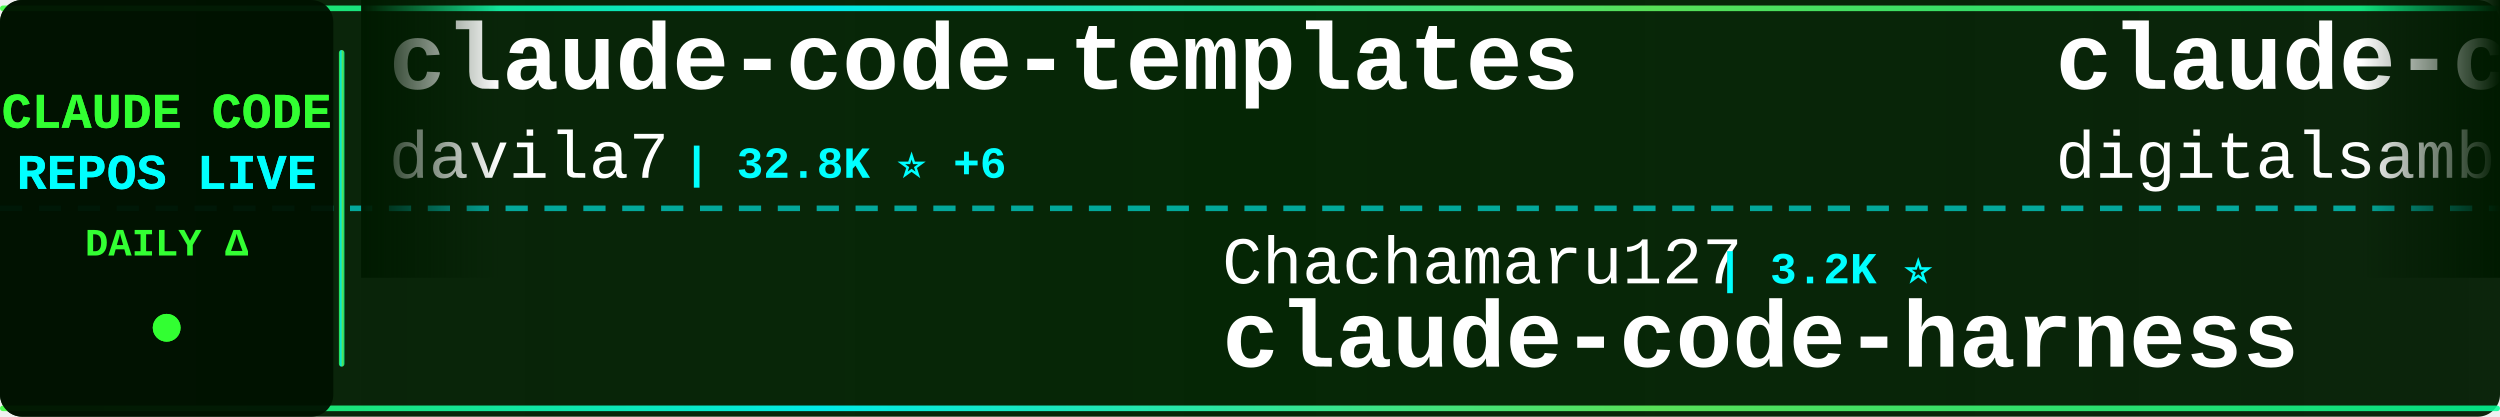
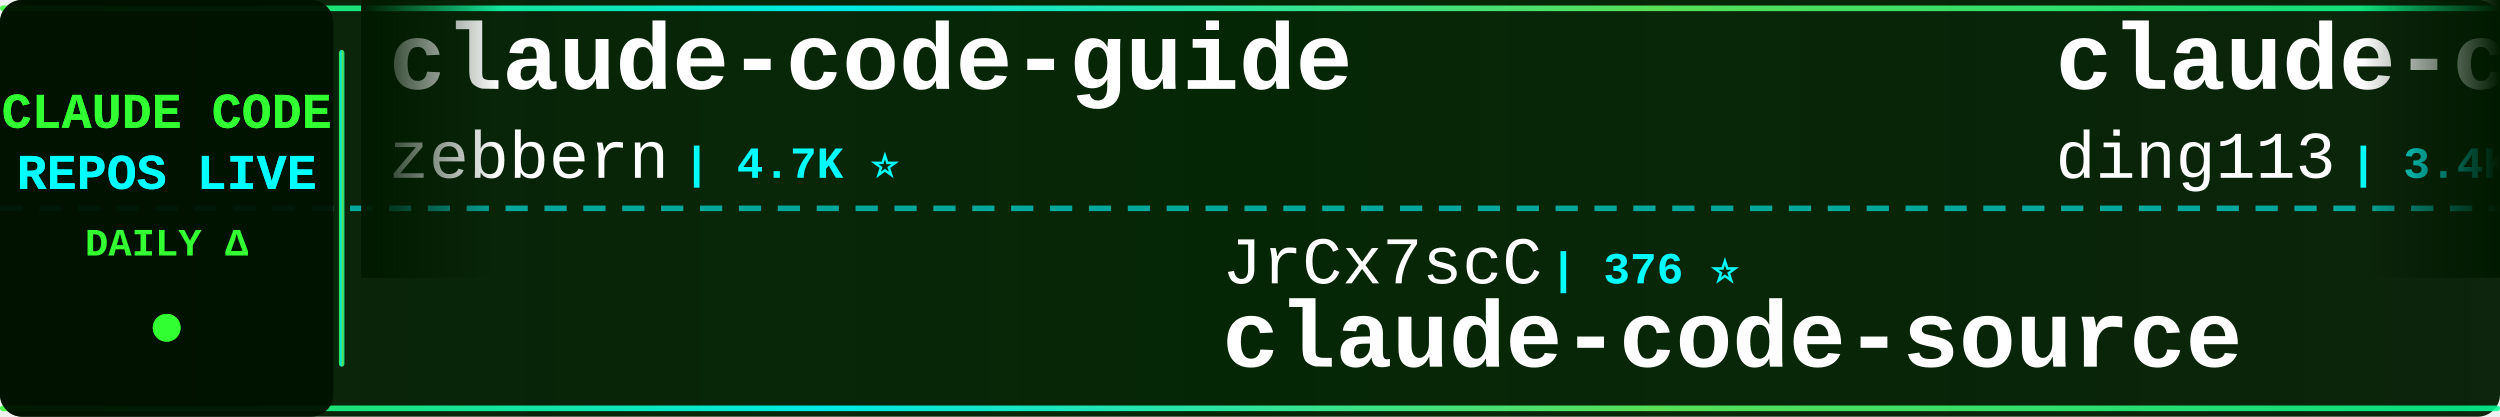
<svg xmlns="http://www.w3.org/2000/svg" width="900" height="150">
  <defs>
    <linearGradient id="tickerBg" x1="0%" y1="0%" x2="100%" y2="0%">
      <stop offset="0%" style="stop-color:#001a00;stop-opacity:0.95" />
      <stop offset="50%" style="stop-color:#002200;stop-opacity:0.98" />
      <stop offset="100%" style="stop-color:#001a00;stop-opacity:0.95" />
    </linearGradient>
    <linearGradient id="borderGrad" x1="0%" y1="0%" x2="100%" y2="0%">
      <stop offset="0%" style="stop-color:#33ff33;stop-opacity:0.85">
        <animate attributeName="stop-opacity" values="0.85;1;0.85" dur="2s" repeatCount="indefinite" />
      </stop>
      <stop offset="33%" style="stop-color:#00ffff;stop-opacity:0.9">
        <animate attributeName="stop-opacity" values="0.9;1;0.9" dur="2.2s" repeatCount="indefinite" />
      </stop>
      <stop offset="66%" style="stop-color:#66ff66;stop-opacity:0.85">
        <animate attributeName="stop-opacity" values="0.85;1;0.85" dur="1.8s" repeatCount="indefinite" />
      </stop>
      <stop offset="100%" style="stop-color:#00ff99;stop-opacity:0.85">
        <animate attributeName="stop-opacity" values="0.85;1;0.85" dur="2s" repeatCount="indefinite" />
      </stop>
    </linearGradient>
    <filter id="textGlow">
      <feGaussianBlur stdDeviation="0.1" result="coloredBlur" />
      <feMerge>
        <feMergeNode in="coloredBlur" />
        <feMergeNode in="SourceGraphic" />
      </feMerge>
    </filter>
    <filter id="metricGlow">
      <feGaussianBlur stdDeviation="0.2" result="coloredBlur" />
      <feMerge>
        <feMergeNode in="coloredBlur" />
        <feMergeNode in="SourceGraphic" />
      </feMerge>
    </filter>
    <linearGradient id="leftFade" x1="0%" y1="0%" x2="100%" y2="0%">
      <stop offset="0%" style="stop-color:#001a00;stop-opacity:1" />
      <stop offset="100%" style="stop-color:#001a00;stop-opacity:0" />
    </linearGradient>
    <linearGradient id="rightFade" x1="0%" y1="0%" x2="100%" y2="0%">
      <stop offset="0%" style="stop-color:#001a00;stop-opacity:0" />
      <stop offset="100%" style="stop-color:#001a00;stop-opacity:1" />
    </linearGradient>
  </defs>
  <rect width="900" height="150" fill="url(#tickerBg)" rx="8" />
  <rect x="0" y="2" width="900" height="2" fill="url(#borderGrad)" rx="1" />
  <rect x="0" y="146" width="900" height="2" fill="url(#borderGrad)" rx="1" />
  <line x1="0" y1="75" x2="900" y2="75" stroke="#00ffff" stroke-width="2" stroke-dasharray="8 6" opacity="0.6" />
  <rect x="0" y="0" width="120" height="150" fill="#001100" opacity="0.95" rx="8" />
  <text x="60" y="46" font-family="'Courier New', monospace" font-size="18" font-weight="bold" fill="#33ff33" text-anchor="middle" filter="url(#textGlow)">
    CLAUDE CODE
  </text>
  <text x="60" y="68" font-family="'Courier New', monospace" font-size="18" font-weight="bold" fill="#00ffff" text-anchor="middle" filter="url(#textGlow)">
    REPOS LIVE
  </text>
  <text x="60" y="92" font-family="'Courier New', monospace" font-size="14" font-weight="bold" fill="#33ff33" text-anchor="middle">
    DAILY Δ
  </text>
  <circle cx="60" cy="118" r="5" fill="#33ff33" filter="url(#metricGlow)">
    <animate attributeName="r" values="4;6;4" dur="1.5s" repeatCount="indefinite" />
    <animate attributeName="opacity" values="0.6;1;0.6" dur="1.5s" repeatCount="indefinite" />
  </circle>
  <rect x="122" y="18" width="2" height="114" fill="url(#borderGrad)" rx="1" />
  <clipPath id="tickerClip">
    <rect x="130" y="0" width="770" height="150" />
  </clipPath>
  <g clip-path="url(#tickerClip)">
    <g id="tickerItems">
      <animateTransform attributeName="transform" attributeType="XML" type="translate" from="0 0" to="-3000 0" dur="54s" repeatCount="indefinite" />
      <g transform="translate(0, 0)">
-         <text x="140" y="32" font-family="'Courier New', monospace" font-size="34" font-weight="bold" fill="#ffffff">claude-code-templates</text>
-         <text x="140" y="64" font-family="'Courier New', monospace" font-size="24" font-weight="normal" fill="#ffffff" opacity="1.0">davila7</text>
-         <text x="246" y="64" font-family="'Courier New', monospace" font-size="16" font-weight="bold" fill="#00ffff"> | 32.8K ⭐ +6</text>
+         <text x="140" y="32" font-family="'Courier New', monospace" font-size="34" font-weight="bold" fill="#ffffff">claude-code-guide</text>
+         <text x="140" y="64" font-family="'Courier New', monospace" font-size="24" font-weight="normal" fill="#ffffff" opacity="1.0">zebbern</text>
+         <text x="246" y="64" font-family="'Courier New', monospace" font-size="16" font-weight="bold" fill="#00ffff"> | 4.7K ⭐</text>
      </g>
      <g transform="translate(300, 0)">
-         <text x="140" y="102" font-family="'Courier New', monospace" font-size="24" font-weight="normal" fill="#ffffff" opacity="1.0">Chachamaru127</text>
-         <text x="318" y="102" font-family="'Courier New', monospace" font-size="16" font-weight="bold" fill="#00ffff"> | 3.2K ⭐</text>
-         <text x="140" y="132" font-family="'Courier New', monospace" font-size="34" font-weight="bold" fill="#ffffff">claude-code-harness</text>
+         <text x="140" y="102" font-family="'Courier New', monospace" font-size="24" font-weight="normal" fill="#ffffff" opacity="1.0">JrCx7scC</text>
+         <text x="258" y="102" font-family="'Courier New', monospace" font-size="16" font-weight="bold" fill="#00ffff"> | 376 ⭐</text>
+         <text x="140" y="132" font-family="'Courier New', monospace" font-size="34" font-weight="bold" fill="#ffffff">claude-code-source</text>
      </g>
      <g transform="translate(600, 0)">
-         <text x="140" y="32" font-family="'Courier New', monospace" font-size="34" font-weight="bold" fill="#ffffff">claude-code-video-toolki...</text>
-         <text x="140" y="64" font-family="'Courier New', monospace" font-size="24" font-weight="normal" fill="#ffffff" opacity="1.0">digitalsamba</text>
-         <text x="306" y="64" font-family="'Courier New', monospace" font-size="16" font-weight="bold" fill="#00ffff"> | 2.3K ⭐ +2</text>
+         <text x="140" y="32" font-family="'Courier New', monospace" font-size="34" font-weight="bold" fill="#ffffff">claude-code-hub</text>
+         <text x="140" y="64" font-family="'Courier New', monospace" font-size="24" font-weight="normal" fill="#ffffff" opacity="1.0">ding113</text>
+         <text x="246" y="64" font-family="'Courier New', monospace" font-size="16" font-weight="bold" fill="#00ffff"> | 3.4K ⭐ -1</text>
      </g>
      <g transform="translate(900, 0)">
-         <text x="140" y="102" font-family="'Courier New', monospace" font-size="24" font-weight="normal" fill="#ffffff" opacity="1.0">overwirehq</text>
-         <text x="282" y="102" font-family="'Courier New', monospace" font-size="16" font-weight="bold" fill="#00ffff"> | 2.8K ⭐</text>
-         <text x="140" y="132" font-family="'Courier New', monospace" font-size="34" font-weight="bold" fill="#ffffff">claude-code-telegram</text>
+         <text x="140" y="102" font-family="'Courier New', monospace" font-size="24" font-weight="normal" fill="#ffffff" opacity="1.0">KPR111</text>
+         <text x="234" y="102" font-family="'Courier New', monospace" font-size="16" font-weight="bold" fill="#00ffff"> | 18 ⭐</text>
+         <text x="140" y="132" font-family="'Courier New', monospace" font-size="34" font-weight="bold" fill="#ffffff">Claude-Code</text>
      </g>
      <g transform="translate(1200, 0)">
-         <text x="140" y="32" font-family="'Courier New', monospace" font-size="34" font-weight="bold" fill="#ffffff">ralph-claude-code</text>
-         <text x="140" y="64" font-family="'Courier New', monospace" font-size="24" font-weight="normal" fill="#ffffff" opacity="1.0">frankbria</text>
-         <text x="270" y="64" font-family="'Courier New', monospace" font-size="16" font-weight="bold" fill="#00ffff"> | 9.7K ⭐ +1</text>
-       </g>
-       <g transform="translate(1500, 0)">
-         <text x="140" y="102" font-family="'Courier New', monospace" font-size="24" font-weight="normal" fill="#ffffff" opacity="1.0">shareAI-lab</text>
-         <text x="294" y="102" font-family="'Courier New', monospace" font-size="16" font-weight="bold" fill="#00ffff"> | 78.9K ⭐ +10</text>
-         <text x="140" y="132" font-family="'Courier New', monospace" font-size="34" font-weight="bold" fill="#ffffff">learn-claude-code</text>
-       </g>
-       <g transform="translate(1800, 0)">
-         <text x="140" y="32" font-family="'Courier New', monospace" font-size="34" font-weight="bold" fill="#ffffff">claude_codex_bridge</text>
-         <text x="140" y="64" font-family="'Courier New', monospace" font-size="24" font-weight="normal" fill="#ffffff" opacity="1.0">SeemSeam</text>
-         <text x="258" y="64" font-family="'Courier New', monospace" font-size="16" font-weight="bold" fill="#00ffff"> | 3.6K ⭐</text>
-       </g>
-       <g transform="translate(2100, 0)">
-         <text x="140" y="102" font-family="'Courier New', monospace" font-size="24" font-weight="normal" fill="#ffffff" opacity="1.0">daymade</text>
-         <text x="246" y="102" font-family="'Courier New', monospace" font-size="16" font-weight="bold" fill="#00ffff"> | 1.5K ⭐ +1.5K</text>
-         <text x="140" y="132" font-family="'Courier New', monospace" font-size="34" font-weight="bold" fill="#ffffff">claude-code-skills</text>
-       </g>
-       <g transform="translate(2400, 0)">
        <text x="140" y="32" font-family="'Courier New', monospace" font-size="34" font-weight="bold" fill="#ffffff">claude-code-prompts</text>
        <text x="140" y="64" font-family="'Courier New', monospace" font-size="24" font-weight="normal" fill="#ffffff" opacity="1.0">repowise-dev</text>
        <text x="306" y="64" font-family="'Courier New', monospace" font-size="16" font-weight="bold" fill="#00ffff"> | 1.2K ⭐</text>
      </g>
+       <g transform="translate(1500, 0)">
+         <text x="140" y="102" font-family="'Courier New', monospace" font-size="24" font-weight="normal" fill="#ffffff" opacity="1.0">xu-xiang</text>
+         <text x="258" y="102" font-family="'Courier New', monospace" font-size="16" font-weight="bold" fill="#00ffff"> | 2.0K ⭐</text>
+         <text x="140" y="132" font-family="'Courier New', monospace" font-size="34" font-weight="bold" fill="#ffffff">everything-claude-code-z...</text>
+       </g>
+       <g transform="translate(1800, 0)">
+         <text x="140" y="32" font-family="'Courier New', monospace" font-size="34" font-weight="bold" fill="#ffffff">claude-code-telegram</text>
+         <text x="140" y="64" font-family="'Courier New', monospace" font-size="24" font-weight="normal" fill="#ffffff" opacity="1.0">overwirehq</text>
+         <text x="282" y="64" font-family="'Courier New', monospace" font-size="16" font-weight="bold" fill="#00ffff"> | 2.8K ⭐</text>
+       </g>
+       <g transform="translate(2100, 0)">
+         <text x="140" y="102" font-family="'Courier New', monospace" font-size="24" font-weight="normal" fill="#ffffff" opacity="1.0">disler</text>
+         <text x="234" y="102" font-family="'Courier New', monospace" font-size="16" font-weight="bold" fill="#00ffff"> | 1.7K ⭐</text>
+         <text x="140" y="132" font-family="'Courier New', monospace" font-size="34" font-weight="bold" fill="#ffffff">pi-vs-claude-code</text>
+       </g>
+       <g transform="translate(2400, 0)">
+         <text x="140" y="32" font-family="'Courier New', monospace" font-size="34" font-weight="bold" fill="#ffffff">claude-code-system-promp...</text>
+         <text x="140" y="64" font-family="'Courier New', monospace" font-size="24" font-weight="normal" fill="#ffffff" opacity="1.0">Piebald-AI</text>
+         <text x="282" y="64" font-family="'Courier New', monospace" font-size="16" font-weight="bold" fill="#00ffff"> | 13.0K ⭐ +1</text>
+       </g>
      <g transform="translate(2700, 0)">
-         <text x="140" y="102" font-family="'Courier New', monospace" font-size="24" font-weight="normal" fill="#ffffff" opacity="1.0">guanshan</text>
-         <text x="258" y="102" font-family="'Courier New', monospace" font-size="16" font-weight="bold" fill="#00ffff"> | 60 ⭐</text>
-         <text x="140" y="132" font-family="'Courier New', monospace" font-size="34" font-weight="bold" fill="#ffffff">ClaudeCode</text>
+         <text x="140" y="102" font-family="'Courier New', monospace" font-size="24" font-weight="normal" fill="#ffffff" opacity="1.0">777genius</text>
+         <text x="270" y="102" font-family="'Courier New', monospace" font-size="16" font-weight="bold" fill="#00ffff"> | 936 ⭐</text>
+         <text x="140" y="132" font-family="'Courier New', monospace" font-size="34" font-weight="bold" fill="#ffffff">claude-code-source-code</text>
      </g>
      <g transform="translate(3000, 0)">
-         <text x="140" y="32" font-family="'Courier New', monospace" font-size="34" font-weight="bold" fill="#ffffff">claude-code-templates</text>
-         <text x="140" y="64" font-family="'Courier New', monospace" font-size="24" font-weight="normal" fill="#ffffff" opacity="1.0">davila7</text>
-         <text x="246" y="64" font-family="'Courier New', monospace" font-size="16" font-weight="bold" fill="#00ffff"> | 32.8K ⭐ +6</text>
+         <text x="140" y="32" font-family="'Courier New', monospace" font-size="34" font-weight="bold" fill="#ffffff">claude-code-guide</text>
+         <text x="140" y="64" font-family="'Courier New', monospace" font-size="24" font-weight="normal" fill="#ffffff" opacity="1.0">zebbern</text>
+         <text x="246" y="64" font-family="'Courier New', monospace" font-size="16" font-weight="bold" fill="#00ffff"> | 4.7K ⭐</text>
      </g>
      <g transform="translate(3300, 0)">
-         <text x="140" y="102" font-family="'Courier New', monospace" font-size="24" font-weight="normal" fill="#ffffff" opacity="1.0">Chachamaru127</text>
-         <text x="318" y="102" font-family="'Courier New', monospace" font-size="16" font-weight="bold" fill="#00ffff"> | 3.2K ⭐</text>
-         <text x="140" y="132" font-family="'Courier New', monospace" font-size="34" font-weight="bold" fill="#ffffff">claude-code-harness</text>
+         <text x="140" y="102" font-family="'Courier New', monospace" font-size="24" font-weight="normal" fill="#ffffff" opacity="1.0">JrCx7scC</text>
+         <text x="258" y="102" font-family="'Courier New', monospace" font-size="16" font-weight="bold" fill="#00ffff"> | 376 ⭐</text>
+         <text x="140" y="132" font-family="'Courier New', monospace" font-size="34" font-weight="bold" fill="#ffffff">claude-code-source</text>
      </g>
      <g transform="translate(3600, 0)">
-         <text x="140" y="32" font-family="'Courier New', monospace" font-size="34" font-weight="bold" fill="#ffffff">claude-code-video-toolki...</text>
-         <text x="140" y="64" font-family="'Courier New', monospace" font-size="24" font-weight="normal" fill="#ffffff" opacity="1.0">digitalsamba</text>
-         <text x="306" y="64" font-family="'Courier New', monospace" font-size="16" font-weight="bold" fill="#00ffff"> | 2.3K ⭐ +2</text>
+         <text x="140" y="32" font-family="'Courier New', monospace" font-size="34" font-weight="bold" fill="#ffffff">claude-code-hub</text>
+         <text x="140" y="64" font-family="'Courier New', monospace" font-size="24" font-weight="normal" fill="#ffffff" opacity="1.0">ding113</text>
+         <text x="246" y="64" font-family="'Courier New', monospace" font-size="16" font-weight="bold" fill="#00ffff"> | 3.4K ⭐ -1</text>
      </g>
      <g transform="translate(3900, 0)">
-         <text x="140" y="102" font-family="'Courier New', monospace" font-size="24" font-weight="normal" fill="#ffffff" opacity="1.0">overwirehq</text>
-         <text x="282" y="102" font-family="'Courier New', monospace" font-size="16" font-weight="bold" fill="#00ffff"> | 2.8K ⭐</text>
-         <text x="140" y="132" font-family="'Courier New', monospace" font-size="34" font-weight="bold" fill="#ffffff">claude-code-telegram</text>
+         <text x="140" y="102" font-family="'Courier New', monospace" font-size="24" font-weight="normal" fill="#ffffff" opacity="1.0">KPR111</text>
+         <text x="234" y="102" font-family="'Courier New', monospace" font-size="16" font-weight="bold" fill="#00ffff"> | 18 ⭐</text>
+         <text x="140" y="132" font-family="'Courier New', monospace" font-size="34" font-weight="bold" fill="#ffffff">Claude-Code</text>
      </g>
    </g>
  </g>
  <rect x="130" y="0" width="50" height="100" fill="url(#leftFade)" />
  <rect x="850" y="0" width="50" height="100" fill="url(#rightFade)" />
</svg>
